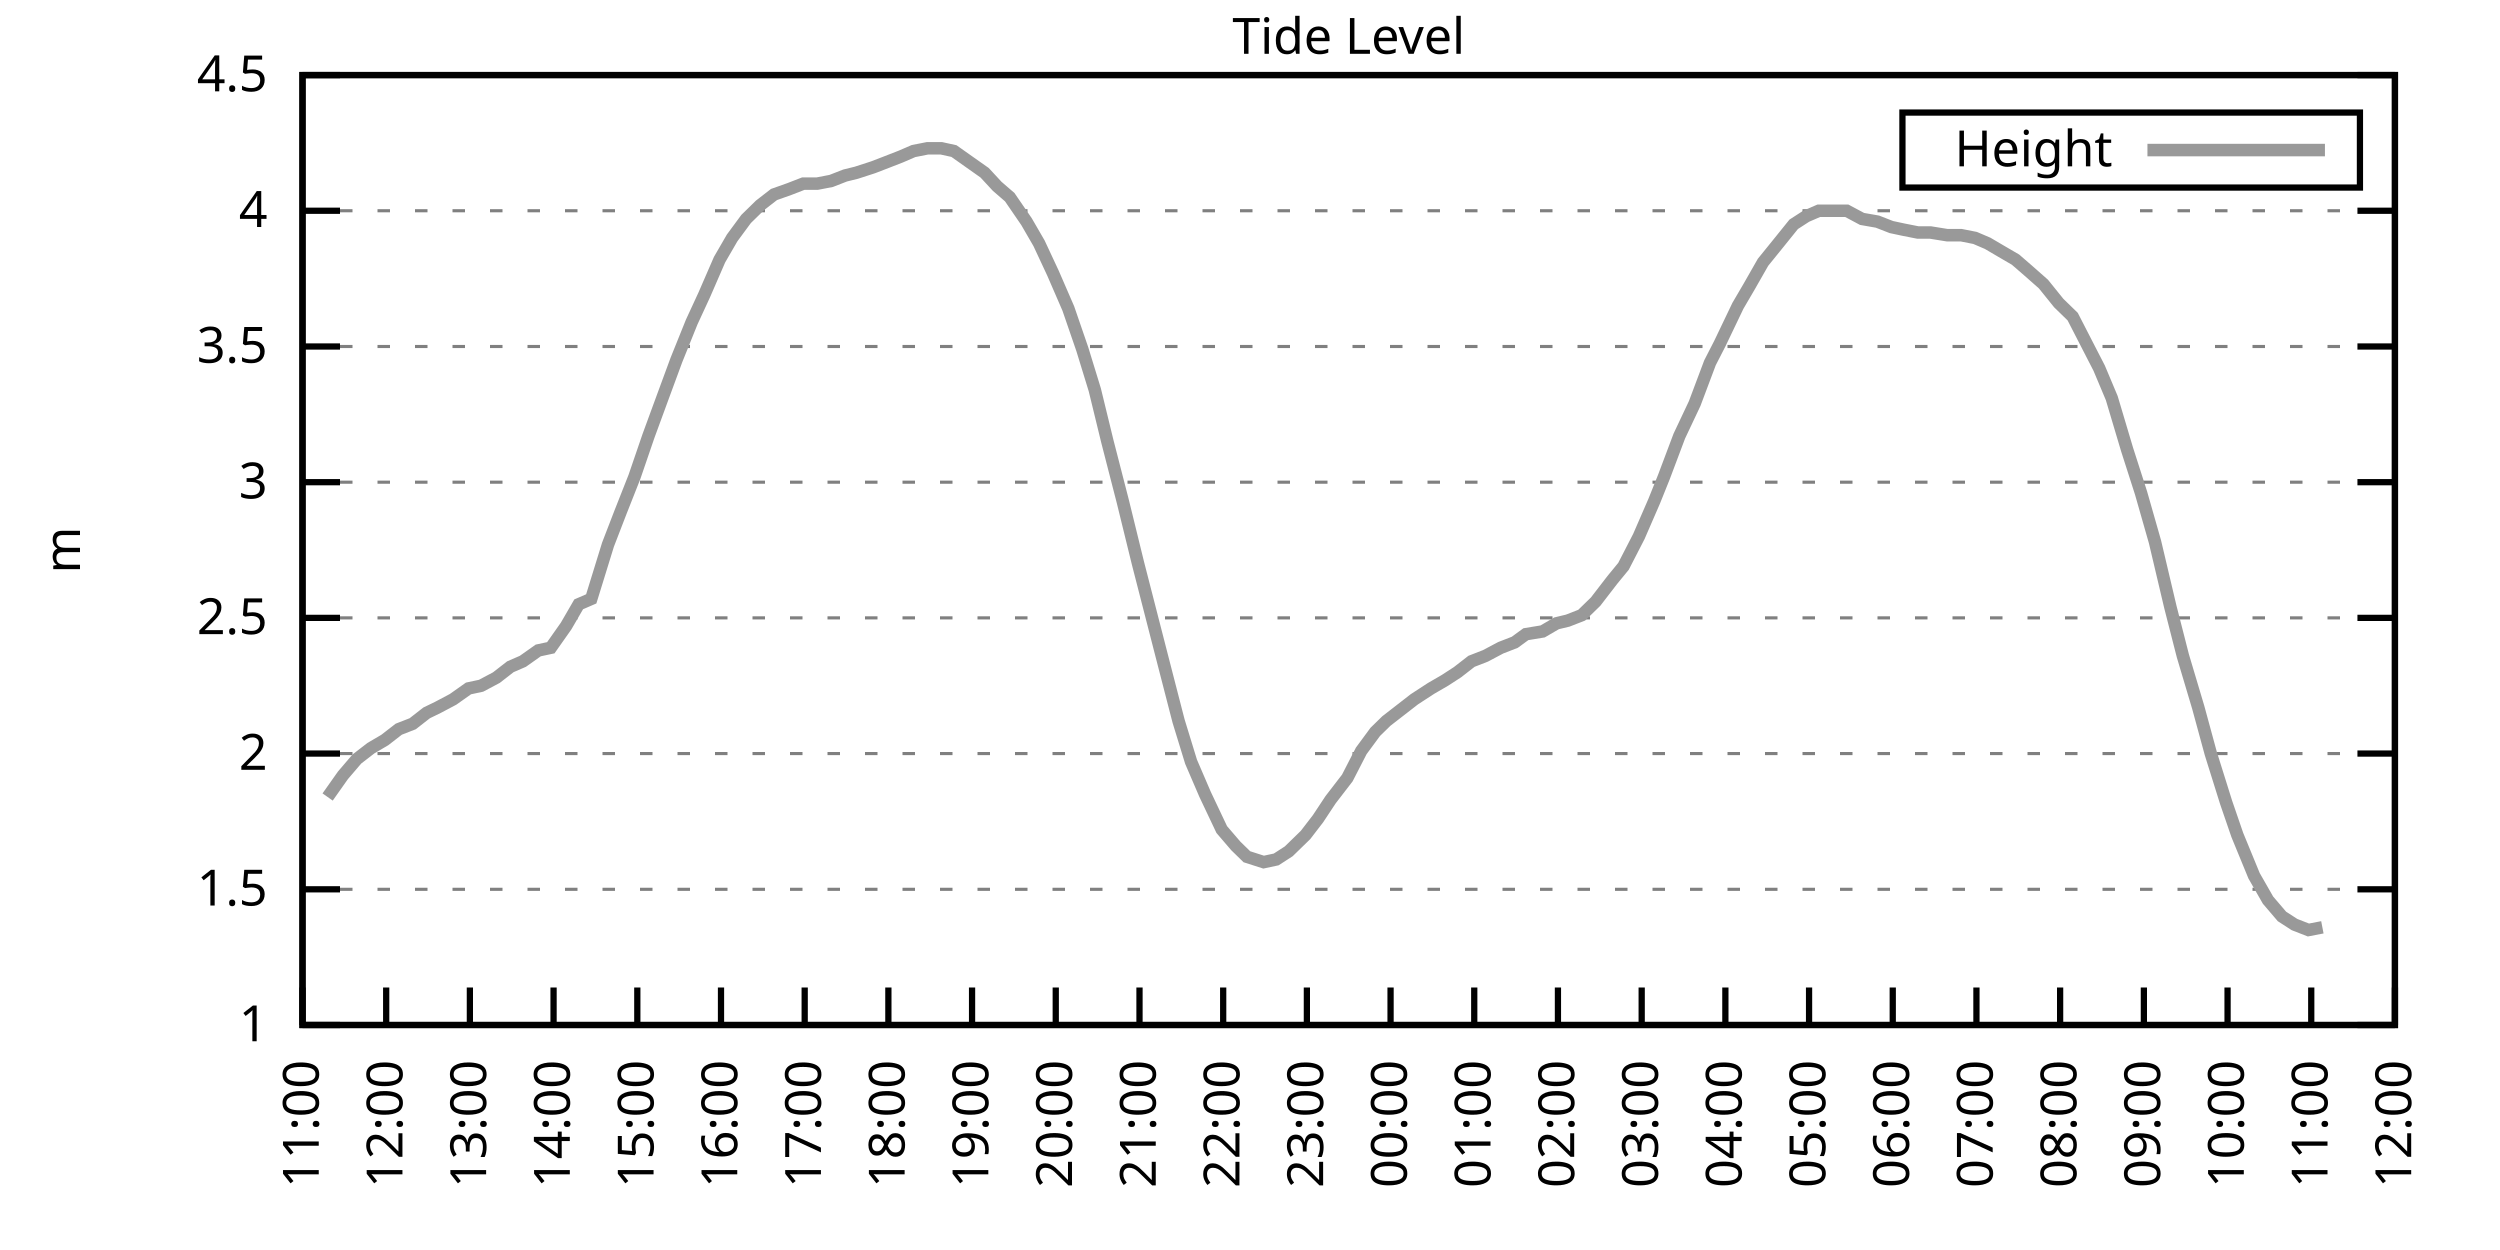
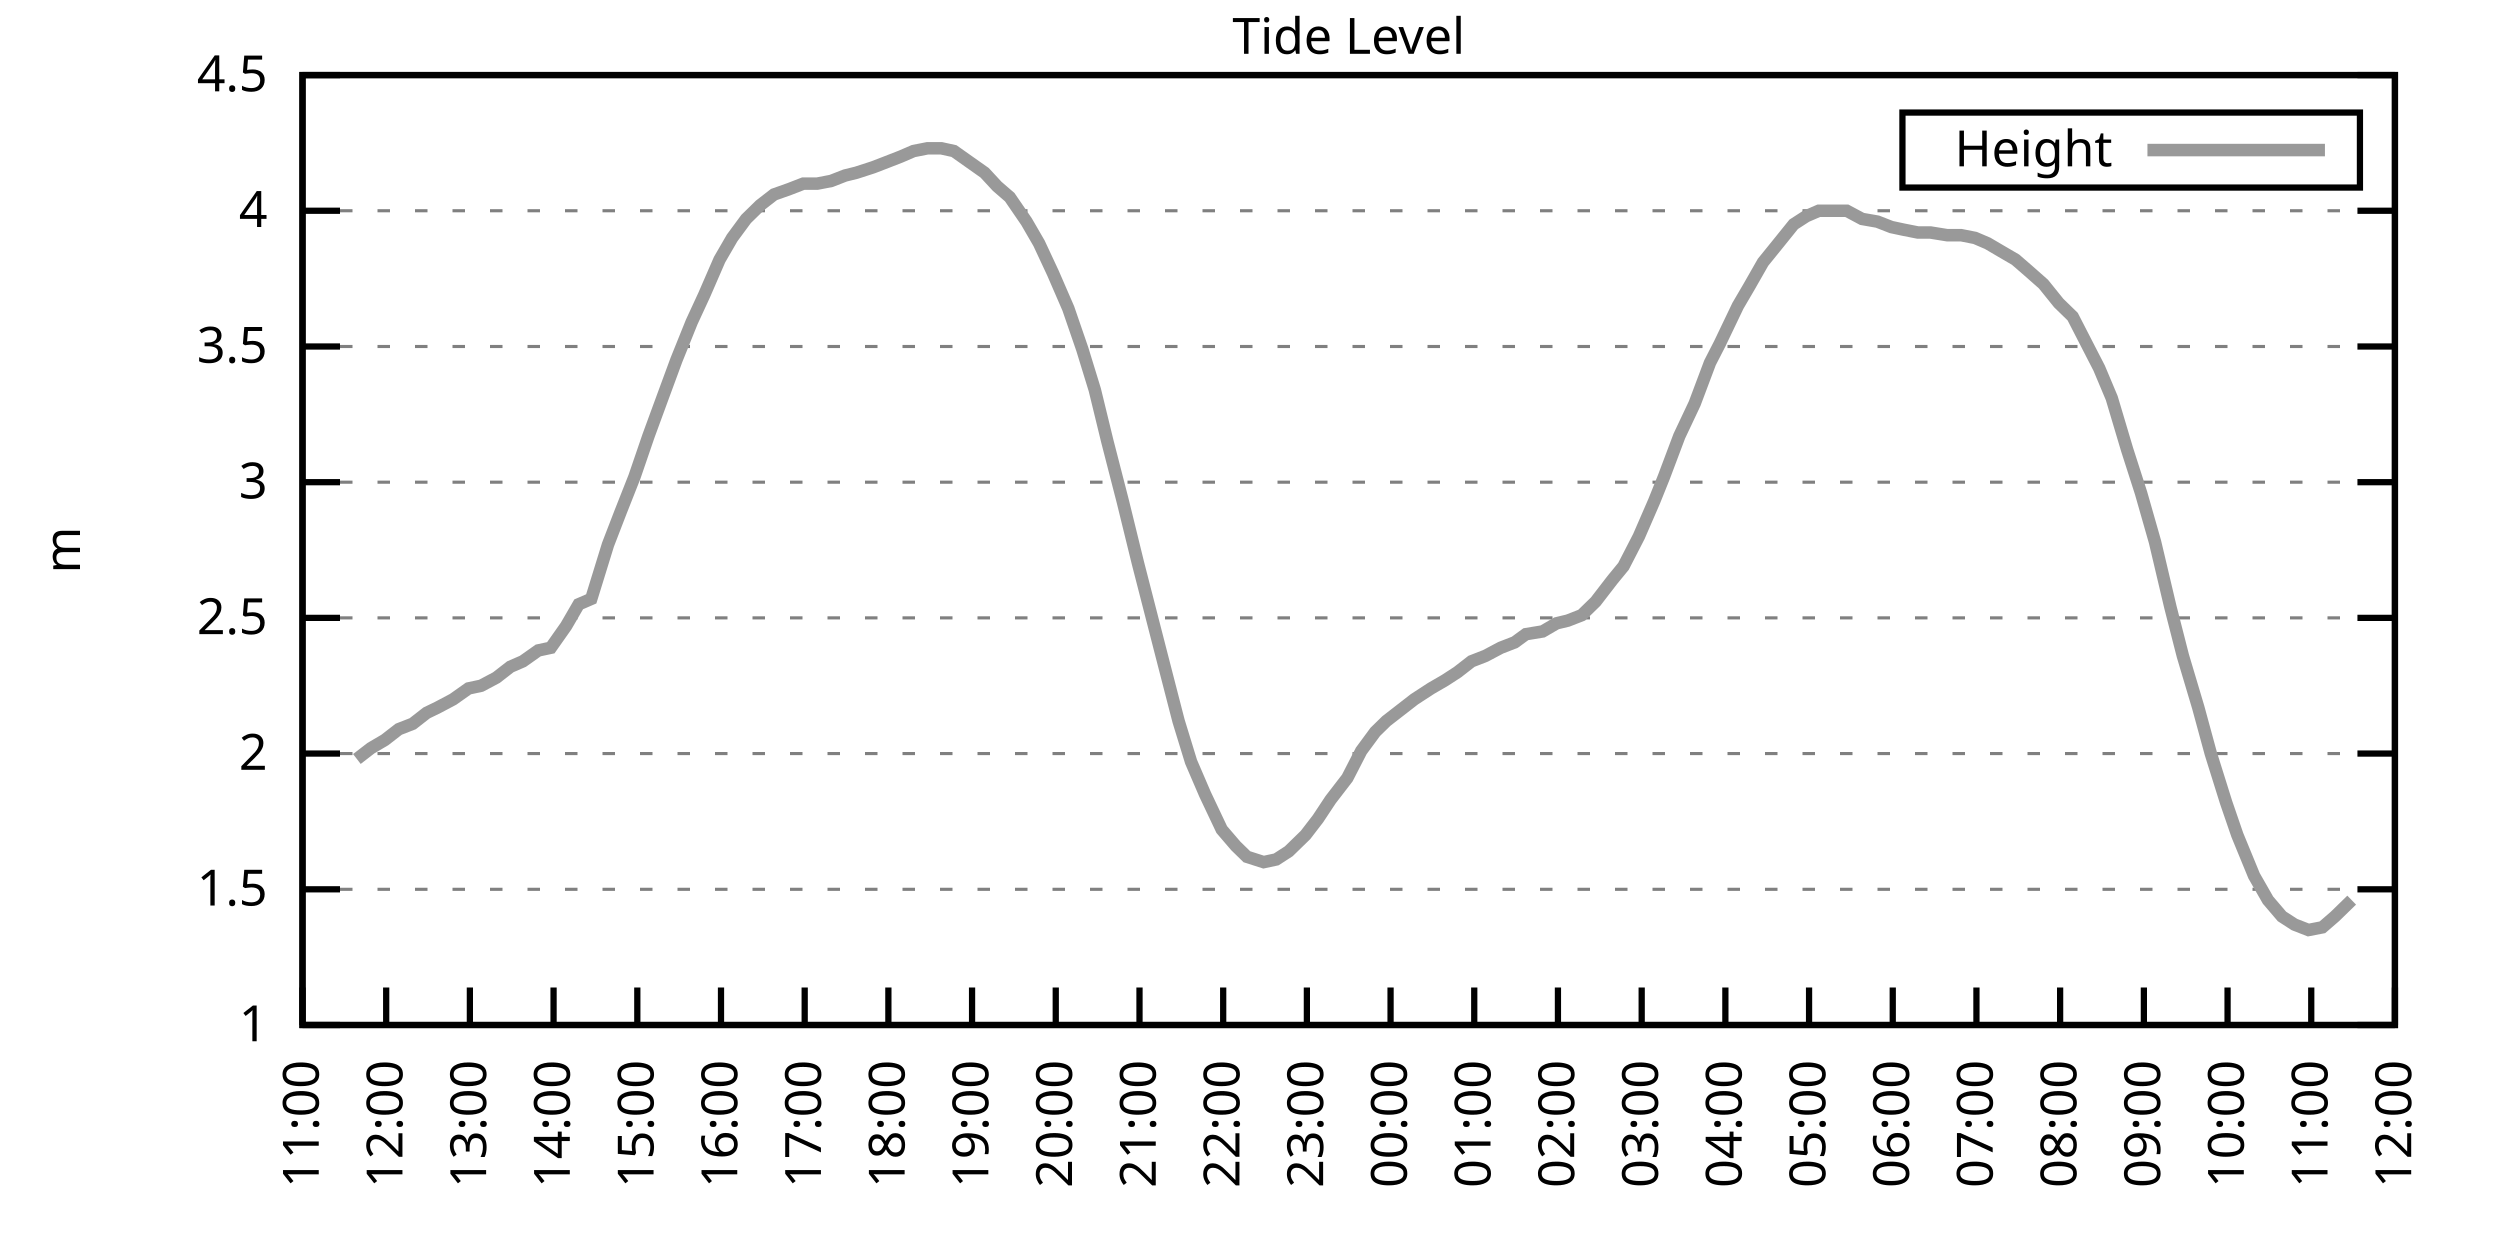
<svg xmlns="http://www.w3.org/2000/svg" xmlns:xlink="http://www.w3.org/1999/xlink" width="400" height="200" viewBox="0 0 400 200">
  <g id="gnuplot_canvas">
    <rect x="0" y="0" width="400" height="200" fill="none" />
    <defs>
      <circle id="gpDot" r="0.5" stroke-width="0.5" stroke="currentColor" />
      <path id="gpPt0" stroke-width="0.333" stroke="currentColor" d="M-1,0 h2 M0,-1 v2" />
      <path id="gpPt1" stroke-width="0.333" stroke="currentColor" d="M-1,-1 L1,1 M1,-1 L-1,1" />
      <path id="gpPt2" stroke-width="0.333" stroke="currentColor" d="M-1,0 L1,0 M0,-1 L0,1 M-1,-1 L1,1 M-1,1 L1,-1" />
      <rect id="gpPt3" stroke-width="0.333" stroke="currentColor" x="-1" y="-1" width="2" height="2" />
      <rect id="gpPt4" stroke-width="0.333" stroke="currentColor" fill="currentColor" x="-1" y="-1" width="2" height="2" />
      <circle id="gpPt5" stroke-width="0.333" stroke="currentColor" cx="0" cy="0" r="1" />
      <use xlink:href="#gpPt5" id="gpPt6" fill="currentColor" stroke="none" />
      <path id="gpPt7" stroke-width="0.333" stroke="currentColor" d="M0,-1.33 L-1.33,0.67 L1.33,0.67 z" />
      <use xlink:href="#gpPt7" id="gpPt8" fill="currentColor" stroke="none" />
      <use xlink:href="#gpPt7" id="gpPt9" stroke="currentColor" transform="rotate(180)" />
      <use xlink:href="#gpPt9" id="gpPt10" fill="currentColor" stroke="none" />
      <use xlink:href="#gpPt3" id="gpPt11" stroke="currentColor" transform="rotate(45)" />
      <use xlink:href="#gpPt11" id="gpPt12" fill="currentColor" stroke="none" />
      <path id="gpPt13" stroke-width="0.333" stroke="currentColor" d="M0,1.330 L1.265,0.411 L0.782,-1.067 L-0.782,-1.076 L-1.265,0.411 z" />
      <use xlink:href="#gpPt13" id="gpPt14" fill="currentColor" stroke="none" />
      <filter id="textbox" filterUnits="objectBoundingBox" x="0" y="0" height="1" width="1">
        <feFlood flood-color="white" flood-opacity="1" result="bgnd" />
        <feComposite in="SourceGraphic" in2="bgnd" operator="atop" />
      </filter>
      <filter id="greybox" filterUnits="objectBoundingBox" x="0" y="0" height="1" width="1">
        <feFlood flood-color="lightgrey" flood-opacity="1" result="grey" />
        <feComposite in="SourceGraphic" in2="grey" operator="atop" />
      </filter>
    </defs>
    <g fill="none" color="white" stroke="currentColor" stroke-width="1.00" stroke-linecap="butt" stroke-linejoin="miter">
</g>
    <g fill="none" color="black" stroke="currentColor" stroke-width="1.00" stroke-linecap="butt" stroke-linejoin="miter">
      <g stroke="none" shape-rendering="crispEdges">
        <polygon fill="rgb(255, 255, 255)" points="48.40,164.00 383.18,164.00 383.18,12.02 48.40,12.02 " />
      </g>
    </g>
    <g fill="none" color="black" stroke="currentColor" stroke-width="1.00" stroke-linecap="butt" stroke-linejoin="miter">
</g>
    <g fill="none" color="black" stroke="black" stroke-width="0.50" stroke-linecap="butt" stroke-linejoin="miter">
</g>
    <g fill="none" color="gray" stroke="currentColor" stroke-width="0.50" stroke-linecap="butt" stroke-linejoin="miter">
      <path stroke="gray" stroke-dasharray="2,4" class="gridline" d="M48.40,164.00 L383.19,164.00  " />
    </g>
    <g fill="none" color="gray" stroke="gray" stroke-width="1.00" stroke-linecap="butt" stroke-linejoin="miter">
</g>
    <g fill="none" color="black" stroke="currentColor" stroke-width="1.00" stroke-linecap="butt" stroke-linejoin="miter">
      <path stroke="black" d="M48.40,164.00 L54.40,164.00 M383.19,164.00 L377.19,164.00  " />
      <g transform="translate(42.80,166.60)" stroke="none" fill="black" font-family="Sans" font-size="8.00" text-anchor="end">
        <text>
          <tspan font-family="Sans"> 1</tspan>
        </text>
      </g>
    </g>
    <g fill="none" color="black" stroke="currentColor" stroke-width="1.00" stroke-linecap="butt" stroke-linejoin="miter">
</g>
    <g fill="none" color="black" stroke="black" stroke-width="0.50" stroke-linecap="butt" stroke-linejoin="miter">
</g>
    <g fill="none" color="gray" stroke="currentColor" stroke-width="0.50" stroke-linecap="butt" stroke-linejoin="miter">
      <path stroke="gray" stroke-dasharray="2,4" class="gridline" d="M48.40,142.29 L383.19,142.29  " />
    </g>
    <g fill="none" color="gray" stroke="gray" stroke-width="1.00" stroke-linecap="butt" stroke-linejoin="miter">
</g>
    <g fill="none" color="black" stroke="currentColor" stroke-width="1.00" stroke-linecap="butt" stroke-linejoin="miter">
      <path stroke="black" d="M48.40,142.29 L54.40,142.29 M383.19,142.29 L377.19,142.29  " />
      <g transform="translate(42.80,144.89)" stroke="none" fill="black" font-family="Sans" font-size="8.00" text-anchor="end">
        <text>
          <tspan font-family="Sans"> 1.5</tspan>
        </text>
      </g>
    </g>
    <g fill="none" color="black" stroke="currentColor" stroke-width="1.00" stroke-linecap="butt" stroke-linejoin="miter">
</g>
    <g fill="none" color="black" stroke="black" stroke-width="0.50" stroke-linecap="butt" stroke-linejoin="miter">
</g>
    <g fill="none" color="gray" stroke="currentColor" stroke-width="0.50" stroke-linecap="butt" stroke-linejoin="miter">
      <path stroke="gray" stroke-dasharray="2,4" class="gridline" d="M48.40,120.57 L383.19,120.57  " />
    </g>
    <g fill="none" color="gray" stroke="gray" stroke-width="1.00" stroke-linecap="butt" stroke-linejoin="miter">
</g>
    <g fill="none" color="black" stroke="currentColor" stroke-width="1.00" stroke-linecap="butt" stroke-linejoin="miter">
      <path stroke="black" d="M48.40,120.57 L54.40,120.57 M383.19,120.57 L377.19,120.57  " />
      <g transform="translate(42.80,123.17)" stroke="none" fill="black" font-family="Sans" font-size="8.00" text-anchor="end">
        <text>
          <tspan font-family="Sans"> 2</tspan>
        </text>
      </g>
    </g>
    <g fill="none" color="black" stroke="currentColor" stroke-width="1.00" stroke-linecap="butt" stroke-linejoin="miter">
</g>
    <g fill="none" color="black" stroke="black" stroke-width="0.50" stroke-linecap="butt" stroke-linejoin="miter">
</g>
    <g fill="none" color="gray" stroke="currentColor" stroke-width="0.50" stroke-linecap="butt" stroke-linejoin="miter">
      <path stroke="gray" stroke-dasharray="2,4" class="gridline" d="M48.40,98.86 L383.19,98.86  " />
    </g>
    <g fill="none" color="gray" stroke="gray" stroke-width="1.00" stroke-linecap="butt" stroke-linejoin="miter">
</g>
    <g fill="none" color="black" stroke="currentColor" stroke-width="1.00" stroke-linecap="butt" stroke-linejoin="miter">
      <path stroke="black" d="M48.40,98.86 L54.40,98.86 M383.19,98.86 L377.19,98.86  " />
      <g transform="translate(42.80,101.46)" stroke="none" fill="black" font-family="Sans" font-size="8.00" text-anchor="end">
        <text>
          <tspan font-family="Sans"> 2.5</tspan>
        </text>
      </g>
    </g>
    <g fill="none" color="black" stroke="currentColor" stroke-width="1.00" stroke-linecap="butt" stroke-linejoin="miter">
</g>
    <g fill="none" color="black" stroke="black" stroke-width="0.50" stroke-linecap="butt" stroke-linejoin="miter">
</g>
    <g fill="none" color="gray" stroke="currentColor" stroke-width="0.50" stroke-linecap="butt" stroke-linejoin="miter">
      <path stroke="gray" stroke-dasharray="2,4" class="gridline" d="M48.40,77.15 L383.19,77.15  " />
    </g>
    <g fill="none" color="gray" stroke="gray" stroke-width="1.00" stroke-linecap="butt" stroke-linejoin="miter">
</g>
    <g fill="none" color="black" stroke="currentColor" stroke-width="1.00" stroke-linecap="butt" stroke-linejoin="miter">
      <path stroke="black" d="M48.40,77.15 L54.40,77.15 M383.19,77.15 L377.19,77.15  " />
      <g transform="translate(42.80,79.75)" stroke="none" fill="black" font-family="Sans" font-size="8.00" text-anchor="end">
        <text>
          <tspan font-family="Sans"> 3</tspan>
        </text>
      </g>
    </g>
    <g fill="none" color="black" stroke="currentColor" stroke-width="1.00" stroke-linecap="butt" stroke-linejoin="miter">
</g>
    <g fill="none" color="black" stroke="black" stroke-width="0.50" stroke-linecap="butt" stroke-linejoin="miter">
</g>
    <g fill="none" color="gray" stroke="currentColor" stroke-width="0.50" stroke-linecap="butt" stroke-linejoin="miter">
      <path stroke="gray" stroke-dasharray="2,4" class="gridline" d="M48.40,55.44 L383.19,55.44  " />
    </g>
    <g fill="none" color="gray" stroke="gray" stroke-width="1.00" stroke-linecap="butt" stroke-linejoin="miter">
</g>
    <g fill="none" color="black" stroke="currentColor" stroke-width="1.00" stroke-linecap="butt" stroke-linejoin="miter">
      <path stroke="black" d="M48.40,55.44 L54.40,55.44 M383.19,55.44 L377.19,55.44  " />
      <g transform="translate(42.80,58.04)" stroke="none" fill="black" font-family="Sans" font-size="8.00" text-anchor="end">
        <text>
          <tspan font-family="Sans"> 3.5</tspan>
        </text>
      </g>
    </g>
    <g fill="none" color="black" stroke="currentColor" stroke-width="1.00" stroke-linecap="butt" stroke-linejoin="miter">
</g>
    <g fill="none" color="black" stroke="black" stroke-width="0.50" stroke-linecap="butt" stroke-linejoin="miter">
</g>
    <g fill="none" color="gray" stroke="currentColor" stroke-width="0.50" stroke-linecap="butt" stroke-linejoin="miter">
      <path stroke="gray" stroke-dasharray="2,4" class="gridline" d="M48.40,33.72 L383.19,33.72  " />
    </g>
    <g fill="none" color="gray" stroke="gray" stroke-width="1.00" stroke-linecap="butt" stroke-linejoin="miter">
</g>
    <g fill="none" color="black" stroke="currentColor" stroke-width="1.00" stroke-linecap="butt" stroke-linejoin="miter">
      <path stroke="black" d="M48.40,33.72 L54.40,33.72 M383.19,33.72 L377.19,33.72  " />
      <g transform="translate(42.80,36.32)" stroke="none" fill="black" font-family="Sans" font-size="8.00" text-anchor="end">
        <text>
          <tspan font-family="Sans"> 4</tspan>
        </text>
      </g>
    </g>
    <g fill="none" color="black" stroke="currentColor" stroke-width="1.00" stroke-linecap="butt" stroke-linejoin="miter">
</g>
    <g fill="none" color="black" stroke="black" stroke-width="0.50" stroke-linecap="butt" stroke-linejoin="miter">
</g>
    <g fill="none" color="gray" stroke="currentColor" stroke-width="0.50" stroke-linecap="butt" stroke-linejoin="miter">
      <path stroke="gray" stroke-dasharray="2,4" class="gridline" d="M48.40,12.01 L383.19,12.01  " />
    </g>
    <g fill="none" color="gray" stroke="gray" stroke-width="1.00" stroke-linecap="butt" stroke-linejoin="miter">
</g>
    <g fill="none" color="black" stroke="currentColor" stroke-width="1.00" stroke-linecap="butt" stroke-linejoin="miter">
      <path stroke="black" d="M48.40,12.01 L54.40,12.01 M383.19,12.01 L377.19,12.01  " />
      <g transform="translate(42.80,14.61)" stroke="none" fill="black" font-family="Sans" font-size="8.00" text-anchor="end">
        <text>
          <tspan font-family="Sans"> 4.5</tspan>
        </text>
      </g>
    </g>
    <g fill="none" color="black" stroke="currentColor" stroke-width="1.00" stroke-linecap="butt" stroke-linejoin="miter">
      <path stroke="black" d="M48.40,164.00 L48.40,158.00  " />
      <g transform="translate(51.00,169.60) rotate(270.00)" stroke="none" fill="black" font-family="Sans" font-size="8.00" text-anchor="end">
        <text>
          <tspan font-family="Sans">11:00</tspan>
        </text>
      </g>
    </g>
    <g fill="none" color="black" stroke="currentColor" stroke-width="1.00" stroke-linecap="butt" stroke-linejoin="miter">
      <path stroke="black" d="M61.79,164.00 L61.79,158.00  " />
      <g transform="translate(64.39,169.60) rotate(270.00)" stroke="none" fill="black" font-family="Sans" font-size="8.00" text-anchor="end">
        <text>
          <tspan font-family="Sans">12:00</tspan>
        </text>
      </g>
    </g>
    <g fill="none" color="black" stroke="currentColor" stroke-width="1.00" stroke-linecap="butt" stroke-linejoin="miter">
      <path stroke="black" d="M75.18,164.00 L75.18,158.00  " />
      <g transform="translate(77.78,169.60) rotate(270.00)" stroke="none" fill="black" font-family="Sans" font-size="8.00" text-anchor="end">
        <text>
          <tspan font-family="Sans">13:00</tspan>
        </text>
      </g>
    </g>
    <g fill="none" color="black" stroke="currentColor" stroke-width="1.00" stroke-linecap="butt" stroke-linejoin="miter">
      <path stroke="black" d="M88.57,164.00 L88.57,158.00  " />
      <g transform="translate(91.17,169.60) rotate(270.00)" stroke="none" fill="black" font-family="Sans" font-size="8.00" text-anchor="end">
        <text>
          <tspan font-family="Sans">14:00</tspan>
        </text>
      </g>
    </g>
    <g fill="none" color="black" stroke="currentColor" stroke-width="1.00" stroke-linecap="butt" stroke-linejoin="miter">
      <path stroke="black" d="M101.97,164.00 L101.97,158.00  " />
      <g transform="translate(104.57,169.60) rotate(270.00)" stroke="none" fill="black" font-family="Sans" font-size="8.00" text-anchor="end">
        <text>
          <tspan font-family="Sans">15:00</tspan>
        </text>
      </g>
    </g>
    <g fill="none" color="black" stroke="currentColor" stroke-width="1.00" stroke-linecap="butt" stroke-linejoin="miter">
      <path stroke="black" d="M115.36,164.00 L115.36,158.00  " />
      <g transform="translate(117.96,169.60) rotate(270.00)" stroke="none" fill="black" font-family="Sans" font-size="8.00" text-anchor="end">
        <text>
          <tspan font-family="Sans">16:00</tspan>
        </text>
      </g>
    </g>
    <g fill="none" color="black" stroke="currentColor" stroke-width="1.00" stroke-linecap="butt" stroke-linejoin="miter">
      <path stroke="black" d="M128.75,164.00 L128.75,158.00  " />
      <g transform="translate(131.35,169.60) rotate(270.00)" stroke="none" fill="black" font-family="Sans" font-size="8.00" text-anchor="end">
        <text>
          <tspan font-family="Sans">17:00</tspan>
        </text>
      </g>
    </g>
    <g fill="none" color="black" stroke="currentColor" stroke-width="1.00" stroke-linecap="butt" stroke-linejoin="miter">
      <path stroke="black" d="M142.14,164.00 L142.14,158.00  " />
      <g transform="translate(144.74,169.60) rotate(270.00)" stroke="none" fill="black" font-family="Sans" font-size="8.00" text-anchor="end">
        <text>
          <tspan font-family="Sans">18:00</tspan>
        </text>
      </g>
    </g>
    <g fill="none" color="black" stroke="currentColor" stroke-width="1.00" stroke-linecap="butt" stroke-linejoin="miter">
      <path stroke="black" d="M155.53,164.00 L155.53,158.00  " />
      <g transform="translate(158.13,169.60) rotate(270.00)" stroke="none" fill="black" font-family="Sans" font-size="8.00" text-anchor="end">
        <text>
          <tspan font-family="Sans">19:00</tspan>
        </text>
      </g>
    </g>
    <g fill="none" color="black" stroke="currentColor" stroke-width="1.00" stroke-linecap="butt" stroke-linejoin="miter">
      <path stroke="black" d="M168.92,164.00 L168.92,158.00  " />
      <g transform="translate(171.52,169.60) rotate(270.00)" stroke="none" fill="black" font-family="Sans" font-size="8.00" text-anchor="end">
        <text>
          <tspan font-family="Sans">20:00</tspan>
        </text>
      </g>
    </g>
    <g fill="none" color="black" stroke="currentColor" stroke-width="1.00" stroke-linecap="butt" stroke-linejoin="miter">
      <path stroke="black" d="M182.32,164.00 L182.32,158.00  " />
      <g transform="translate(184.92,169.60) rotate(270.00)" stroke="none" fill="black" font-family="Sans" font-size="8.00" text-anchor="end">
        <text>
          <tspan font-family="Sans">21:00</tspan>
        </text>
      </g>
    </g>
    <g fill="none" color="black" stroke="currentColor" stroke-width="1.00" stroke-linecap="butt" stroke-linejoin="miter">
      <path stroke="black" d="M195.71,164.00 L195.71,158.00  " />
      <g transform="translate(198.31,169.60) rotate(270.00)" stroke="none" fill="black" font-family="Sans" font-size="8.00" text-anchor="end">
        <text>
          <tspan font-family="Sans">22:00</tspan>
        </text>
      </g>
    </g>
    <g fill="none" color="black" stroke="currentColor" stroke-width="1.00" stroke-linecap="butt" stroke-linejoin="miter">
      <path stroke="black" d="M209.10,164.00 L209.10,158.00  " />
      <g transform="translate(211.70,169.60) rotate(270.00)" stroke="none" fill="black" font-family="Sans" font-size="8.00" text-anchor="end">
        <text>
          <tspan font-family="Sans">23:00</tspan>
        </text>
      </g>
    </g>
    <g fill="none" color="black" stroke="currentColor" stroke-width="1.00" stroke-linecap="butt" stroke-linejoin="miter">
      <path stroke="black" d="M222.49,164.00 L222.49,158.00  " />
      <g transform="translate(225.09,169.60) rotate(270.00)" stroke="none" fill="black" font-family="Sans" font-size="8.00" text-anchor="end">
        <text>
          <tspan font-family="Sans">00:00</tspan>
        </text>
      </g>
    </g>
    <g fill="none" color="black" stroke="currentColor" stroke-width="1.00" stroke-linecap="butt" stroke-linejoin="miter">
      <path stroke="black" d="M235.88,164.00 L235.88,158.00  " />
      <g transform="translate(238.48,169.60) rotate(270.00)" stroke="none" fill="black" font-family="Sans" font-size="8.00" text-anchor="end">
        <text>
          <tspan font-family="Sans">01:00</tspan>
        </text>
      </g>
    </g>
    <g fill="none" color="black" stroke="currentColor" stroke-width="1.00" stroke-linecap="butt" stroke-linejoin="miter">
      <path stroke="black" d="M249.27,164.00 L249.27,158.00  " />
      <g transform="translate(251.87,169.60) rotate(270.00)" stroke="none" fill="black" font-family="Sans" font-size="8.00" text-anchor="end">
        <text>
          <tspan font-family="Sans">02:00</tspan>
        </text>
      </g>
    </g>
    <g fill="none" color="black" stroke="currentColor" stroke-width="1.00" stroke-linecap="butt" stroke-linejoin="miter">
      <path stroke="black" d="M262.67,164.00 L262.67,158.00  " />
      <g transform="translate(265.27,169.60) rotate(270.00)" stroke="none" fill="black" font-family="Sans" font-size="8.00" text-anchor="end">
        <text>
          <tspan font-family="Sans">03:00</tspan>
        </text>
      </g>
    </g>
    <g fill="none" color="black" stroke="currentColor" stroke-width="1.00" stroke-linecap="butt" stroke-linejoin="miter">
      <path stroke="black" d="M276.06,164.00 L276.06,158.00  " />
      <g transform="translate(278.66,169.60) rotate(270.00)" stroke="none" fill="black" font-family="Sans" font-size="8.00" text-anchor="end">
        <text>
          <tspan font-family="Sans">04:00</tspan>
        </text>
      </g>
    </g>
    <g fill="none" color="black" stroke="currentColor" stroke-width="1.00" stroke-linecap="butt" stroke-linejoin="miter">
      <path stroke="black" d="M289.45,164.00 L289.45,158.00  " />
      <g transform="translate(292.05,169.60) rotate(270.00)" stroke="none" fill="black" font-family="Sans" font-size="8.00" text-anchor="end">
        <text>
          <tspan font-family="Sans">05:00</tspan>
        </text>
      </g>
    </g>
    <g fill="none" color="black" stroke="currentColor" stroke-width="1.00" stroke-linecap="butt" stroke-linejoin="miter">
      <path stroke="black" d="M302.84,164.00 L302.84,158.00  " />
      <g transform="translate(305.44,169.60) rotate(270.00)" stroke="none" fill="black" font-family="Sans" font-size="8.00" text-anchor="end">
        <text>
          <tspan font-family="Sans">06:00</tspan>
        </text>
      </g>
    </g>
    <g fill="none" color="black" stroke="currentColor" stroke-width="1.00" stroke-linecap="butt" stroke-linejoin="miter">
      <path stroke="black" d="M316.23,164.00 L316.23,158.00  " />
      <g transform="translate(318.83,169.60) rotate(270.00)" stroke="none" fill="black" font-family="Sans" font-size="8.00" text-anchor="end">
        <text>
          <tspan font-family="Sans">07:00</tspan>
        </text>
      </g>
    </g>
    <g fill="none" color="black" stroke="currentColor" stroke-width="1.00" stroke-linecap="butt" stroke-linejoin="miter">
      <path stroke="black" d="M329.62,164.00 L329.62,158.00  " />
      <g transform="translate(332.22,169.60) rotate(270.00)" stroke="none" fill="black" font-family="Sans" font-size="8.00" text-anchor="end">
        <text>
          <tspan font-family="Sans">08:00</tspan>
        </text>
      </g>
    </g>
    <g fill="none" color="black" stroke="currentColor" stroke-width="1.00" stroke-linecap="butt" stroke-linejoin="miter">
      <path stroke="black" d="M343.02,164.00 L343.02,158.00  " />
      <g transform="translate(345.62,169.60) rotate(270.00)" stroke="none" fill="black" font-family="Sans" font-size="8.00" text-anchor="end">
        <text>
          <tspan font-family="Sans">09:00</tspan>
        </text>
      </g>
    </g>
    <g fill="none" color="black" stroke="currentColor" stroke-width="1.00" stroke-linecap="butt" stroke-linejoin="miter">
      <path stroke="black" d="M356.41,164.00 L356.41,158.00  " />
      <g transform="translate(359.01,169.60) rotate(270.00)" stroke="none" fill="black" font-family="Sans" font-size="8.00" text-anchor="end">
        <text>
          <tspan font-family="Sans">10:00</tspan>
        </text>
      </g>
    </g>
    <g fill="none" color="black" stroke="currentColor" stroke-width="1.00" stroke-linecap="butt" stroke-linejoin="miter">
      <path stroke="black" d="M369.80,164.00 L369.80,158.00  " />
      <g transform="translate(372.40,169.60) rotate(270.00)" stroke="none" fill="black" font-family="Sans" font-size="8.00" text-anchor="end">
        <text>
          <tspan font-family="Sans">11:00</tspan>
        </text>
      </g>
    </g>
    <g fill="none" color="black" stroke="currentColor" stroke-width="1.00" stroke-linecap="butt" stroke-linejoin="miter">
      <path stroke="black" d="M383.19,164.00 L383.19,158.00  " />
      <g transform="translate(385.79,169.60) rotate(270.00)" stroke="none" fill="black" font-family="Sans" font-size="8.00" text-anchor="end">
        <text>
          <tspan font-family="Sans">12:00</tspan>
        </text>
      </g>
    </g>
    <g fill="none" color="black" stroke="currentColor" stroke-width="1.00" stroke-linecap="butt" stroke-linejoin="miter">
</g>
    <g fill="none" color="black" stroke="currentColor" stroke-width="1.00" stroke-linecap="butt" stroke-linejoin="miter">
      <path stroke="black" d="M48.40,12.01 L48.40,164.00 L383.19,164.00 L383.19,12.01 L48.40,12.01 Z  " />
    </g>
    <g fill="none" color="black" stroke="currentColor" stroke-width="1.00" stroke-linecap="butt" stroke-linejoin="miter">
</g>
    <g fill="none" color="black" stroke="currentColor" stroke-width="1.00" stroke-linecap="butt" stroke-linejoin="miter">
      <path stroke="black" d="M304.39,30.01 L304.39,18.01 L377.59,18.01 L377.59,30.01 L304.39,30.01 Z  " />
    </g>
    <g id="Tide_level_plot_1">
      <g fill="none" color="white" stroke="black" stroke-width="2.00" stroke-linecap="butt" stroke-linejoin="miter">
</g>
      <g fill="none" color="black" stroke="currentColor" stroke-width="2.00" stroke-linecap="butt" stroke-linejoin="miter">
        <g transform="translate(337.99,26.61)" stroke="none" fill="black" font-family="Sans" font-size="8.00" text-anchor="end">
          <text>
            <tspan font-family="Sans">Height</tspan>
          </text>
        </g>
      </g>
      <g fill="none" color="black" stroke="currentColor" stroke-width="2.00" stroke-linecap="butt" stroke-linejoin="miter">
-         <path stroke="rgb(153, 153, 153)" d="M343.59,24.01 L371.99,24.01 M52.42,127.52 L54.87,124.05 L57.10,121.44 L59.34,119.71 L61.57,118.40 L63.80,116.67   L66.03,115.80 L68.26,114.06 L70.05,113.19 L72.50,111.89 L74.96,110.15 L76.97,109.72 L79.42,108.42 L81.66,106.68   L83.66,105.81 L86.12,104.07 L88.13,103.64 L90.58,100.16 L92.59,96.69 L94.60,95.82 L97.28,87.14 L99.29,81.93   L101.52,76.28 L103.75,69.77 L105.98,63.69 L108.22,57.61 L110.67,51.53 L112.68,47.18 L115.13,41.54 L117.14,38.07   L119.38,35.03 L121.61,32.85 L123.84,31.12 L126.29,30.25 L128.53,29.38 L130.76,29.38 L132.99,28.95 L135.22,28.08   L137.01,27.64 L139.69,26.77 L141.92,25.91 L144.15,25.04 L146.16,24.17 L148.39,23.73 L150.62,23.73 L152.63,24.17   L155.09,25.91 L157.54,27.64 L159.55,29.81 L161.56,31.55 L164.24,35.46 L166.25,38.93 L168.48,43.71 L170.93,49.36   L173.17,55.87 L175.17,62.38 L177.18,70.63 L179.64,80.19 L182.09,90.18 L184.32,98.86 L186.33,106.68 L188.57,115.36   L190.57,121.88 L192.81,127.09 L195.48,132.73 L197.72,135.34 L199.50,137.08 L202.18,137.94 L204.19,137.51 L206.20,136.21   L208.88,133.60 L210.88,131.00 L212.89,127.96 L215.57,124.48 L217.80,120.14 L220.04,117.10 L221.82,115.36 L224.05,113.63   L226.29,111.89 L228.96,110.15 L231.20,108.85 L233.20,107.55 L235.44,105.81 L237.67,104.94 L240.12,103.64 L242.36,102.77   L244.14,101.47 L246.82,101.03 L249.05,99.73 L250.84,99.30 L253.07,98.43 L255.30,96.26 L257.98,92.78 L259.76,90.61   L262.22,85.83 L264.67,80.19 L266.24,76.28 L268.69,69.77 L271.15,64.56 L273.60,58.04 L275.16,55.00 L278.07,48.92   L279.85,45.88 L282.08,41.97 L284.54,38.93 L286.99,35.89 L289.00,34.59 L291.01,33.72 L293.24,33.72 L295.48,33.72   L297.93,35.03 L300.39,35.46 L302.62,36.33 L304.63,36.76 L306.86,37.20 L308.87,37.20 L311.54,37.63 L313.78,37.63   L316.01,38.07 L318.02,38.93 L320.25,40.24 L322.48,41.54 L324.49,43.28 L326.95,45.45 L329.40,48.49 L331.63,50.66   L333.86,55.00 L335.87,58.91 L337.88,63.69 L340.34,71.94 L342.57,78.89 L344.80,86.70 L347.26,97.12 L349.26,104.94   L351.72,113.19 L353.73,120.57 L356.18,128.39 L357.97,133.60 L360.65,140.12 L362.88,144.02 L365.11,146.63 L367.12,147.93   L369.35,148.80 L371.58,148.37  " />
+         <path stroke="rgb(153, 153, 153)" d="M343.59,24.01 L371.99,24.01 M57.10,121.44 L59.34,119.71 L61.57,118.40 L63.80,116.67 L66.03,115.80 L68.26,114.06   L70.05,113.19 L72.50,111.89 L74.96,110.15 L76.97,109.72 L79.42,108.42 L81.66,106.68 L83.66,105.81 L86.12,104.07   L88.13,103.64 L90.58,100.16 L92.59,96.69 L94.60,95.82 L97.28,87.14 L99.29,81.93 L101.52,76.28 L103.75,69.77   L105.98,63.69 L108.22,57.61 L110.67,51.53 L112.68,47.18 L115.13,41.54 L117.14,38.07 L119.38,35.03 L121.61,32.85   L123.84,31.12 L126.29,30.25 L128.53,29.38 L130.76,29.38 L132.99,28.95 L135.22,28.08 L137.01,27.64 L139.69,26.77   L141.92,25.91 L144.15,25.04 L146.16,24.17 L148.39,23.73 L150.62,23.73 L152.63,24.17 L155.09,25.91 L157.54,27.64   L159.55,29.81 L161.56,31.55 L164.24,35.46 L166.25,38.93 L168.48,43.71 L170.93,49.36 L173.17,55.87 L175.17,62.38   L177.18,70.63 L179.64,80.19 L182.09,90.18 L184.32,98.86 L186.33,106.68 L188.57,115.36 L190.57,121.88 L192.81,127.09   L195.48,132.73 L197.72,135.34 L199.50,137.08 L202.18,137.94 L204.19,137.51 L206.20,136.21 L208.88,133.60 L210.88,131.00   L212.89,127.96 L215.57,124.48 L217.80,120.14 L220.04,117.10 L221.82,115.36 L224.05,113.63 L226.29,111.89 L228.96,110.15   L231.20,108.85 L233.20,107.55 L235.44,105.81 L237.67,104.94 L240.12,103.64 L242.36,102.77 L244.14,101.47 L246.82,101.03   L249.05,99.73 L250.84,99.30 L253.07,98.43 L255.30,96.26 L257.98,92.78 L259.76,90.61 L262.22,85.83 L264.67,80.19   L266.24,76.28 L268.69,69.77 L271.15,64.56 L273.60,58.04 L275.16,55.00 L278.07,48.92 L279.85,45.88 L282.08,41.97   L284.54,38.93 L286.99,35.89 L289.00,34.59 L291.01,33.72 L293.24,33.72 L295.48,33.72 L297.93,35.03 L300.39,35.46   L302.62,36.33 L304.63,36.76 L306.86,37.20 L308.87,37.20 L311.54,37.63 L313.78,37.63 L316.01,38.07 L318.02,38.93   L320.25,40.24 L322.48,41.54 L324.49,43.28 L326.95,45.45 L329.40,48.49 L331.63,50.66 L333.86,55.00 L335.87,58.91   L337.88,63.69 L340.34,71.94 L342.57,78.89 L344.80,86.70 L347.26,97.12 L349.26,104.94 L351.72,113.19 L353.73,120.57   L356.18,128.39 L357.97,133.60 L360.65,140.12 L362.88,144.02 L365.11,146.63 L367.12,147.93 L369.35,148.80 L371.58,148.37   L373.59,146.63 L376.27,144.02  " />
      </g>
    </g>
    <g fill="none" color="black" stroke="currentColor" stroke-width="2.00" stroke-linecap="butt" stroke-linejoin="miter">
</g>
    <g fill="none" color="black" stroke="black" stroke-width="1.00" stroke-linecap="butt" stroke-linejoin="miter">
</g>
    <g fill="none" color="black" stroke="currentColor" stroke-width="1.00" stroke-linecap="butt" stroke-linejoin="miter">
      <path stroke="black" d="M48.40,12.01 L48.40,164.00 L383.19,164.00 L383.19,12.01 L48.40,12.01 Z  " />
      <g transform="translate(12.80,88.01) rotate(270.00)" stroke="none" fill="black" font-family="Sans" font-size="8.00" text-anchor="middle">
        <text>
          <tspan font-family="Sans">m</tspan>
        </text>
      </g>
    </g>
    <g fill="none" color="black" stroke="currentColor" stroke-width="1.00" stroke-linecap="butt" stroke-linejoin="miter">
</g>
    <g fill="none" color="black" stroke="currentColor" stroke-width="1.00" stroke-linecap="butt" stroke-linejoin="miter">
      <g transform="translate(215.79,8.61)" stroke="none" fill="black" font-family="Sans" font-size="8.00" text-anchor="middle">
        <text>
          <tspan font-family="Sans">Tide Level</tspan>
        </text>
      </g>
    </g>
    <g fill="none" color="black" stroke="currentColor" stroke-width="1.00" stroke-linecap="butt" stroke-linejoin="miter">
</g>
  </g>
</svg>
